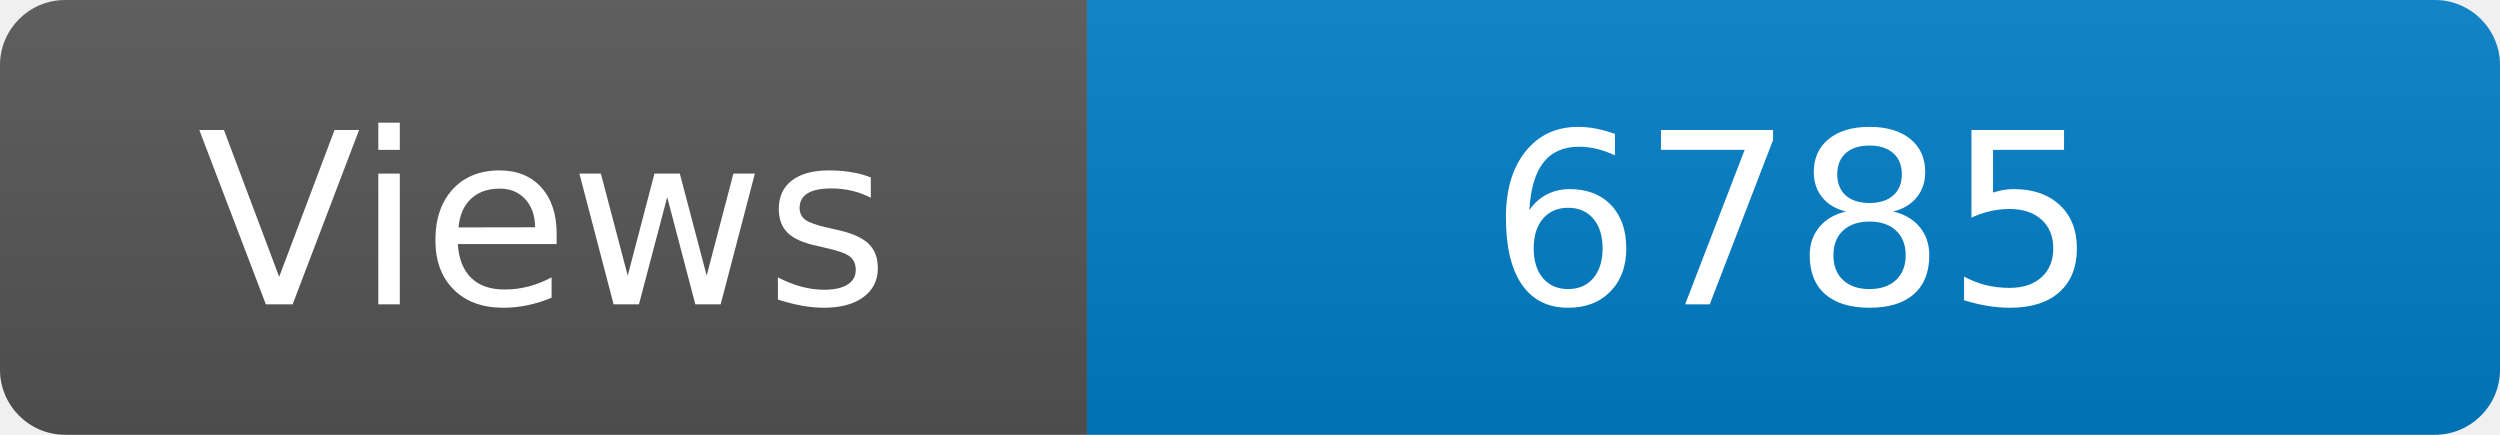
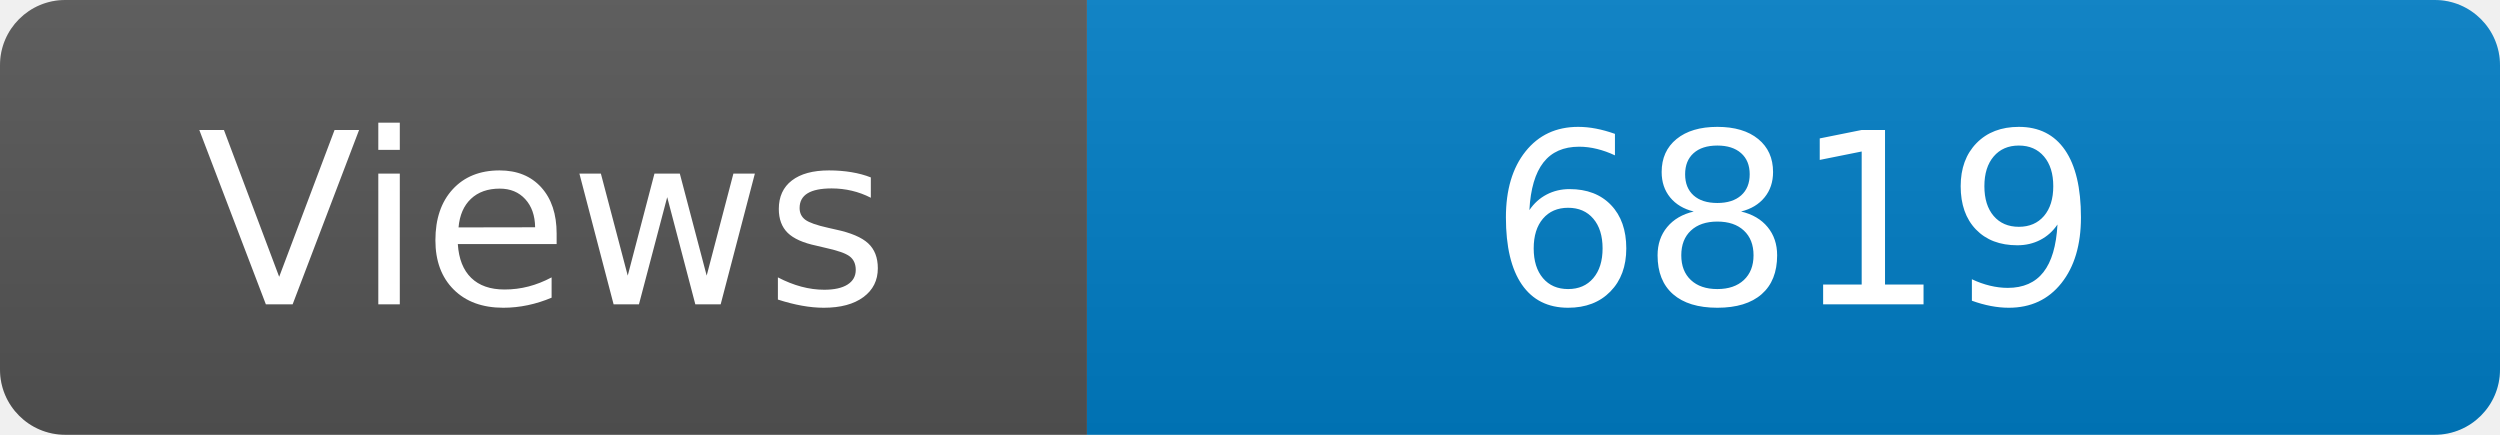
<svg xmlns="http://www.w3.org/2000/svg" width="115" height="20" role="img" aria-label="Maintained?: yes">
  <linearGradient id="s" x2="0" y2="100%">
    <stop offset="0" stop-color="#bbb" stop-opacity=".1" />
    <stop offset="1" stop-opacity=".1" />
  </linearGradient>
  <clipPath id="r">
    <rect width="115" height="20" rx="3" fill="#fff" />
  </clipPath>
  <g clip-path="url(#r)">
    <rect width="50" height="20" fill="#555" />
    <rect x="50" width="160" height="20" fill="#007ec6" />
    <rect width="115" height="20" fill="url(#s)" />
  </g>
  <g fill="#fff" text-anchor="middle" font-family="Verdana,Geneva,DejaVu Sans,sans-serif" font-size="110">
    <text x="250" y="140" transform="scale(.1)" fill="#fff">Views</text>
-     <text x="825" y="140" transform="scale(.1)" fill="#fff">6785</text>
+     <text x="825" y="140" transform="scale(.1)" fill="#fff">6819</text>
  </g>
</svg>
